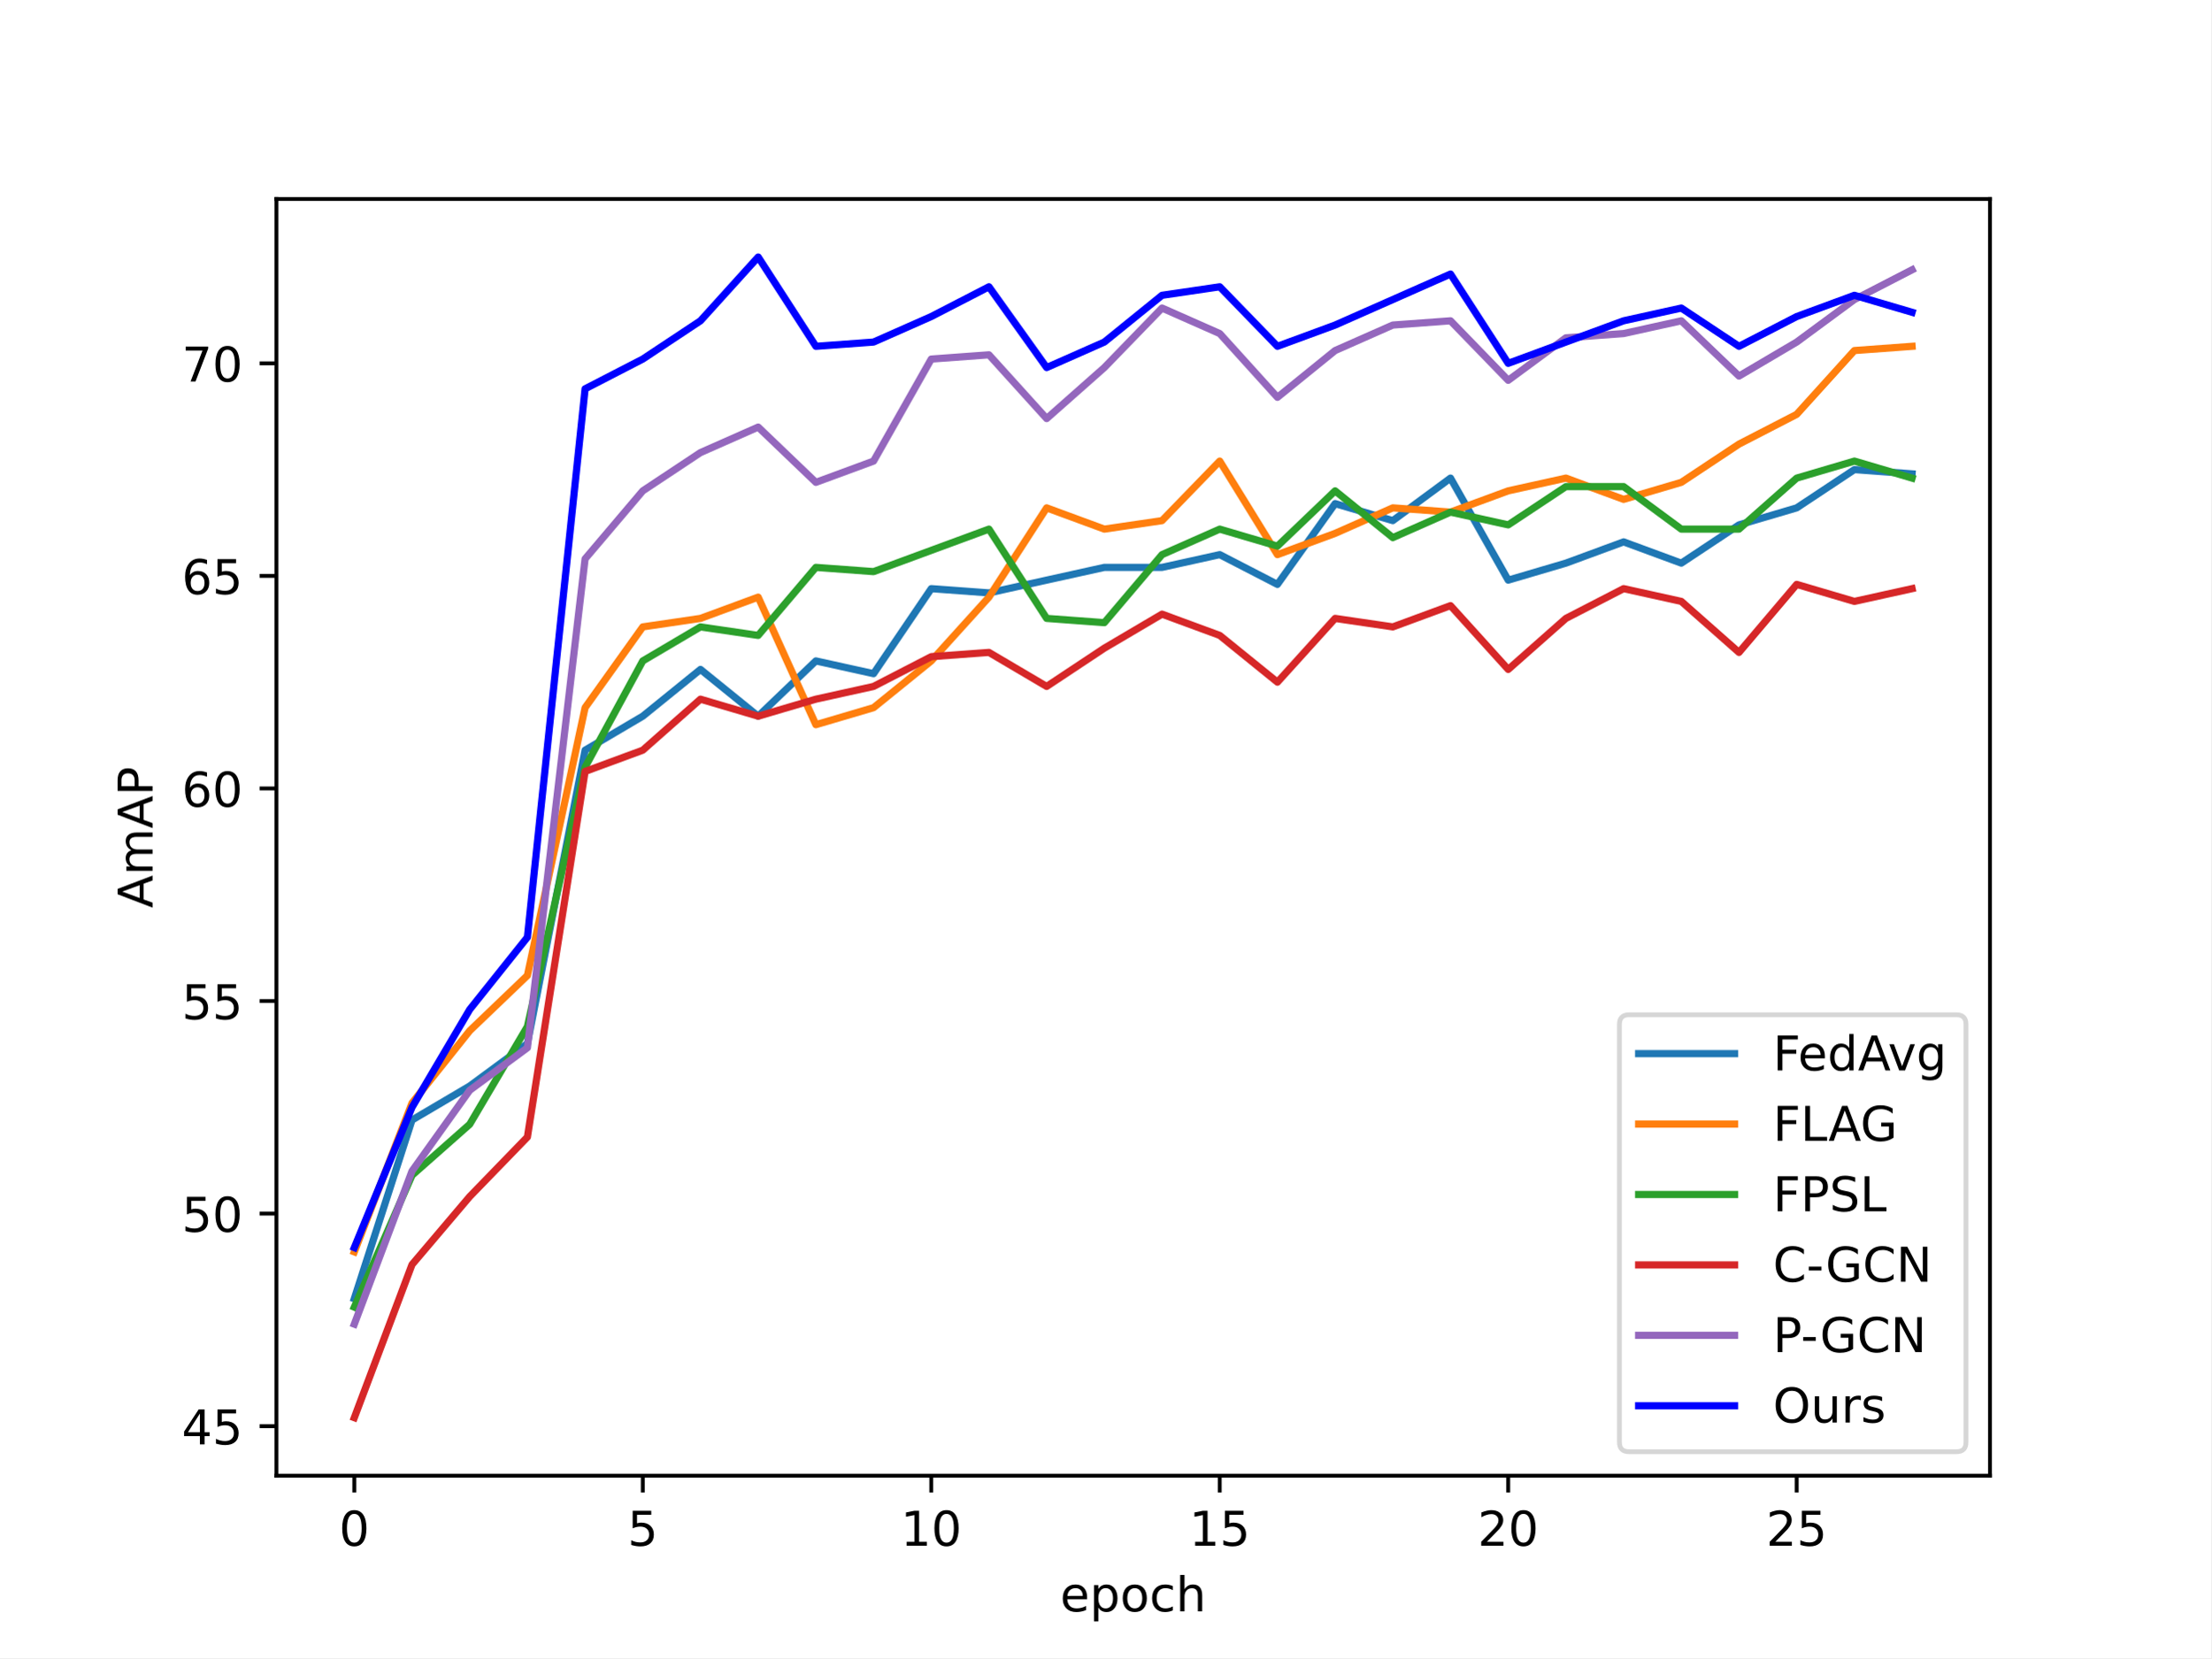
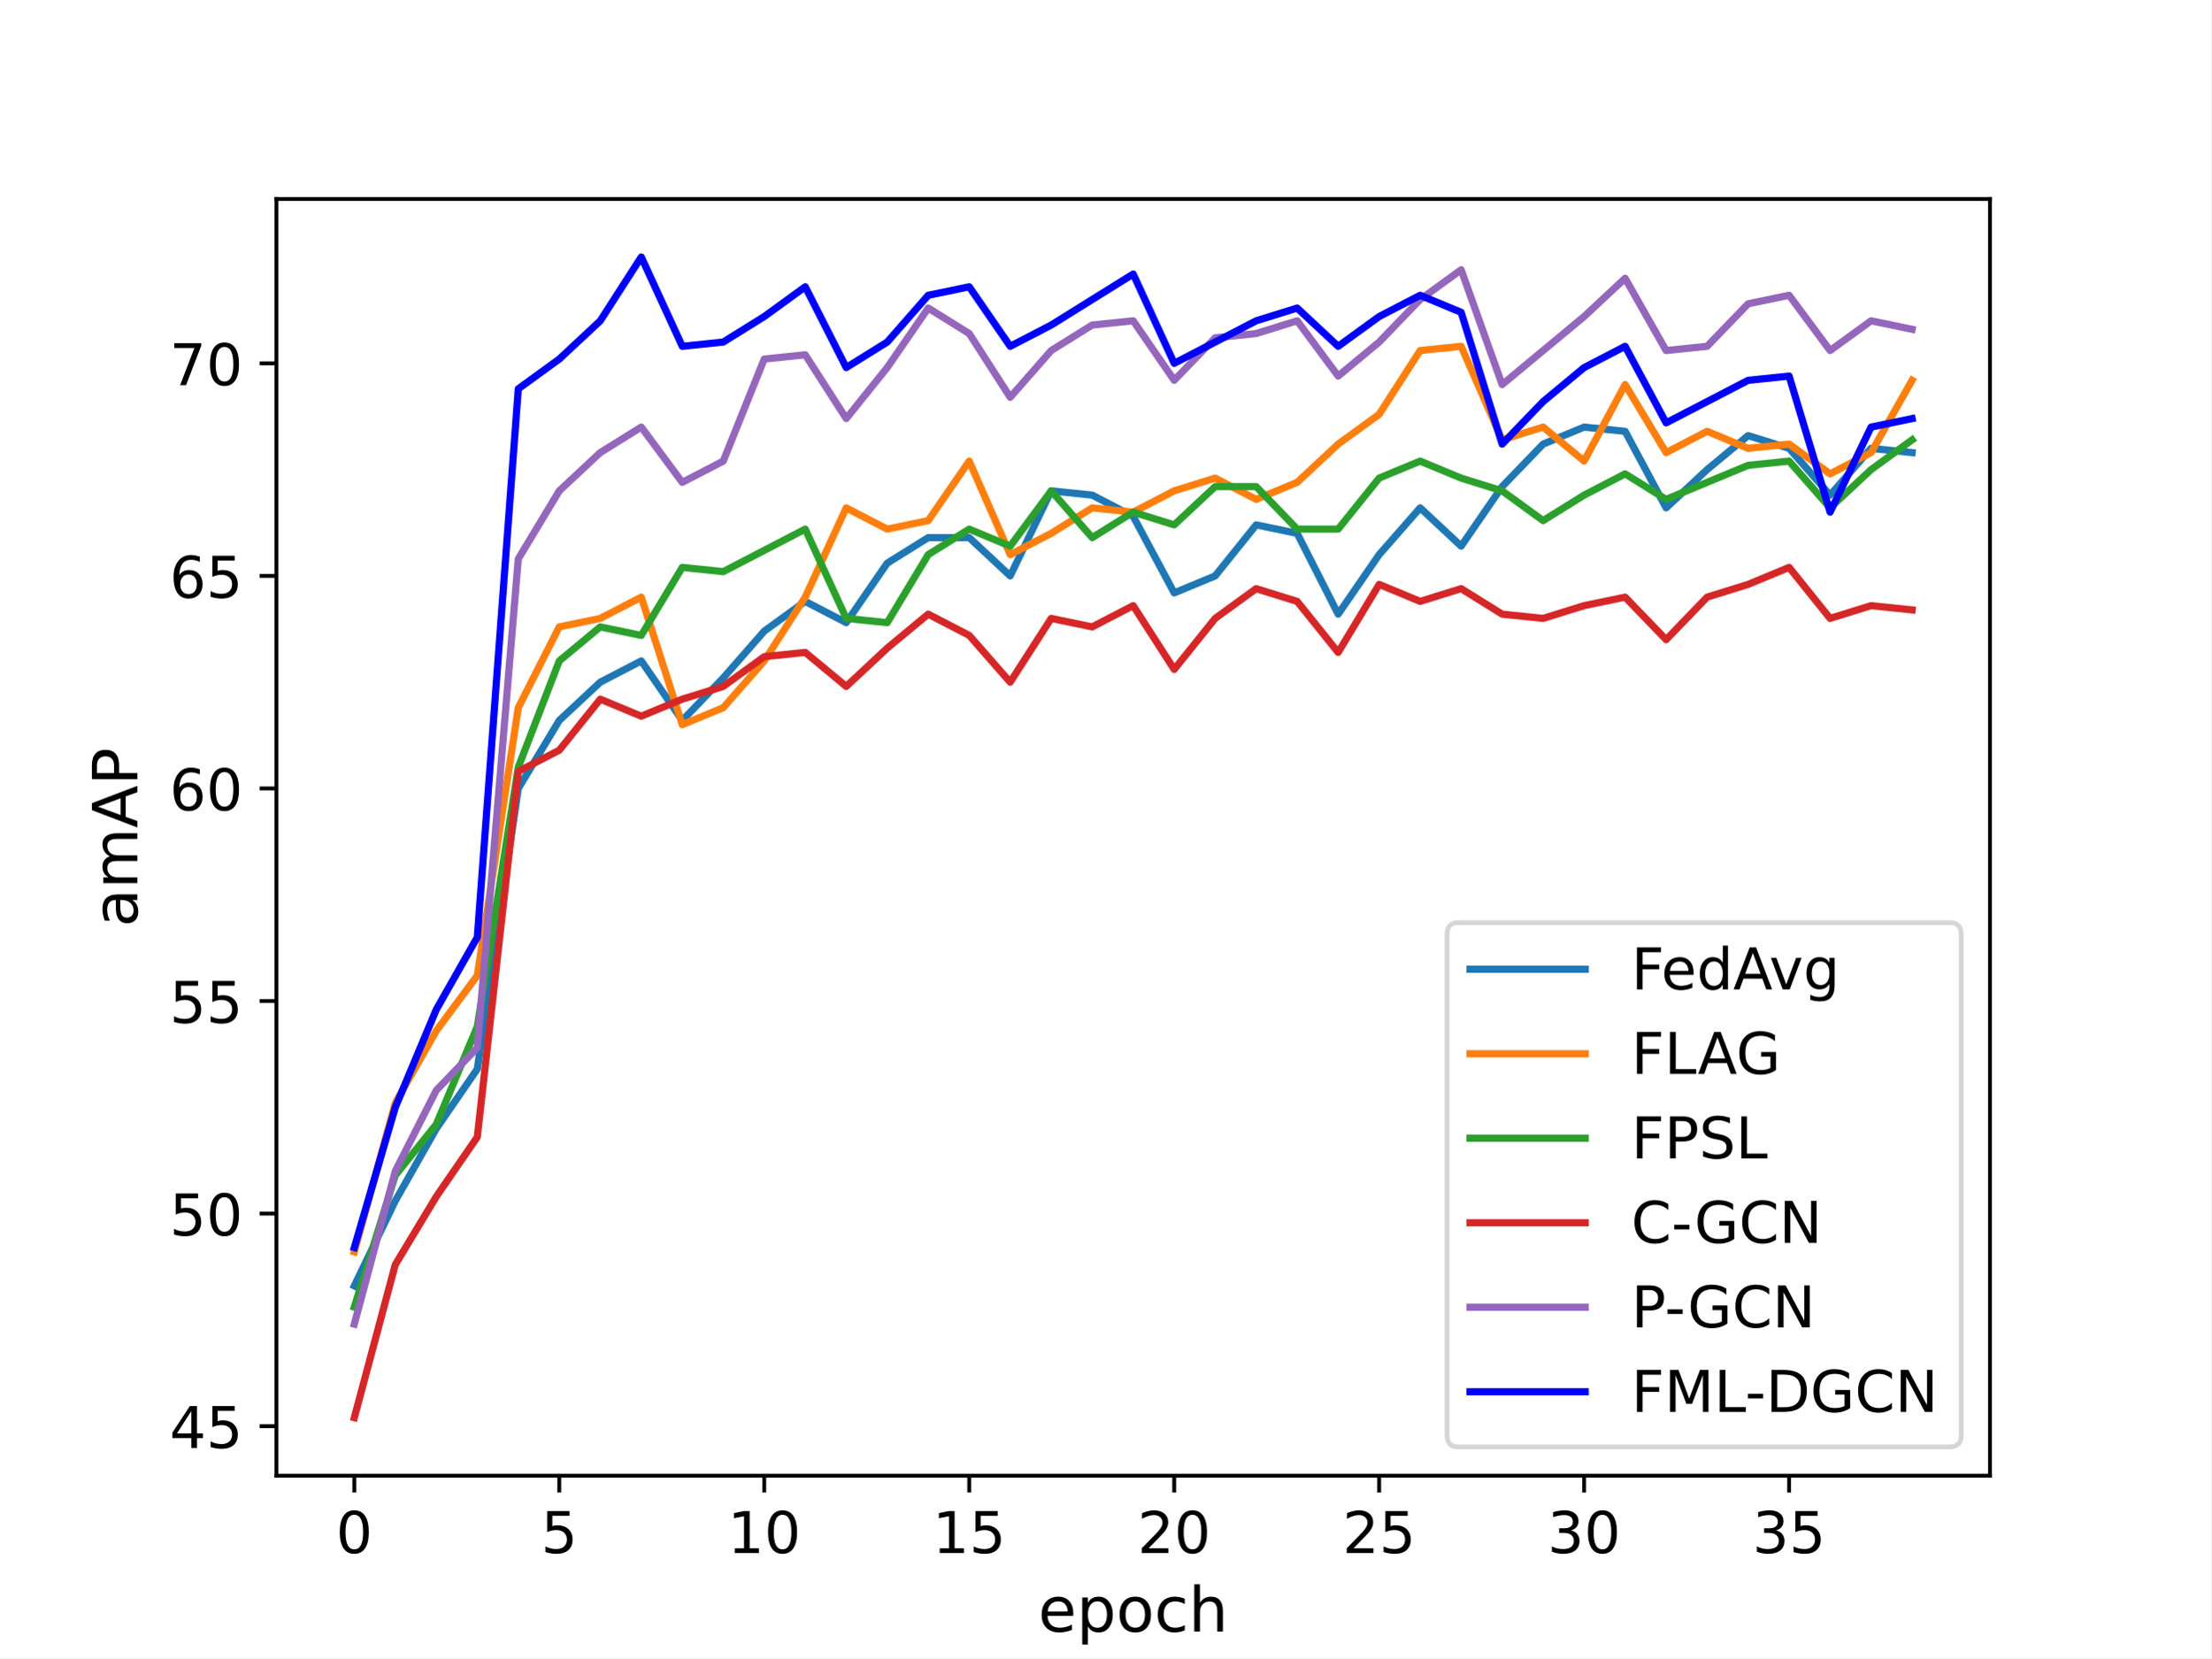
<svg xmlns="http://www.w3.org/2000/svg" xmlns:xlink="http://www.w3.org/1999/xlink" width="460.8pt" height="345.6pt" viewBox="0 0 460.8 345.6" version="1.1">
  <defs>
    <style type="text/css">*{stroke-linejoin: round; stroke-linecap: butt}</style>
  </defs>
  <g id="figure_1">
    <g id="patch_1">
      <path d="M 0 345.6  L 460.8 345.6  L 460.8 0  L 0 0  z " style="fill: #ffffff" />
    </g>
    <g id="axes_1">
      <g id="patch_2">
        <path d="M 57.6 307.584  L 414.72 307.584  L 414.72 41.472  L 57.6 41.472  z " style="fill: #ffffff" />
      </g>
      <g id="matplotlib.axis_1">
        <g id="xtick_1">
          <g id="line2d_1">
            <defs>
-               <path id="m3db83005c2" d="M 0 0  L 0 3.5  " style="stroke: #000000; stroke-width: 0.8" />
-             </defs>
-             <g>
-               <use xlink:href="#m3db83005c2" x="73.833" y="307.584" style="stroke: #000000; stroke-width: 0.8" />
+               <path id="m9c00415c3a" d="M 0 0  L 0 3.5  " style="stroke: #000000; stroke-width: 0.8" />
+             </defs>
+             <g>
+               <use xlink:href="#m9c00415c3a" x="73.833" y="307.584" style="stroke: #000000; stroke-width: 0.8" />
            </g>
          </g>
          <g id="text_1">
-             <g transform="translate(70.65148 322.1824) scale(0.1 -0.1)">
+             <g transform="translate(70.01523 323.7021) scale(0.12 -0.12)">
              <defs>
                <path id="DejaVuSans-30" d="M 2034 4250  Q 1547 4250 1301 3770  Q 1056 3291 1056 2328  Q 1056 1369 1301 889  Q 1547 409 2034 409  Q 2525 409 2770 889  Q 3016 1369 3016 2328  Q 3016 3291 2770 3770  Q 2525 4250 2034 4250  z M 2034 4750  Q 2819 4750 3233 4129  Q 3647 3509 3647 2328  Q 3647 1150 3233 529  Q 2819 -91 2034 -91  Q 1250 -91 836 529  Q 422 1150 422 2328  Q 422 3509 836 4129  Q 1250 4750 2034 4750  z " transform="scale(0.015625)" />
              </defs>
              <use xlink:href="#DejaVuSans-30" />
            </g>
          </g>
        </g>
        <g id="xtick_2">
          <g id="line2d_2">
            <g>
-               <use xlink:href="#m3db83005c2" x="133.954" y="307.584" style="stroke: #000000; stroke-width: 0.8" />
+               <use xlink:href="#m9c00415c3a" x="116.55" y="307.584" style="stroke: #000000; stroke-width: 0.8" />
            </g>
          </g>
          <g id="text_2">
-             <g transform="translate(130.7727 322.1824) scale(0.1 -0.1)">
+             <g transform="translate(112.7329 323.7021) scale(0.12 -0.12)">
              <defs>
                <path id="DejaVuSans-35" d="M 691 4666  L 3169 4666  L 3169 4134  L 1269 4134  L 1269 2991  Q 1406 3038 1543 3061  Q 1681 3084 1819 3084  Q 2600 3084 3056 2656  Q 3513 2228 3513 1497  Q 3513 744 3044 326  Q 2575 -91 1722 -91  Q 1428 -91 1123 -41  Q 819 9 494 109  L 494 744  Q 775 591 1075 516  Q 1375 441 1709 441  Q 2250 441 2565 725  Q 2881 1009 2881 1497  Q 2881 1984 2565 2268  Q 2250 2553 1709 2553  Q 1456 2553 1204 2497  Q 953 2441 691 2322  L 691 4666  z " transform="scale(0.015625)" />
              </defs>
              <use xlink:href="#DejaVuSans-35" />
            </g>
          </g>
        </g>
        <g id="xtick_3">
          <g id="line2d_3">
            <g>
-               <use xlink:href="#m3db83005c2" x="194.075" y="307.584" style="stroke: #000000; stroke-width: 0.8" />
+               <use xlink:href="#m9c00415c3a" x="159.268" y="307.584" style="stroke: #000000; stroke-width: 0.8" />
            </g>
          </g>
          <g id="text_3">
-             <g transform="translate(187.7127 322.1824) scale(0.1 -0.1)">
+             <g transform="translate(151.6331 323.7021) scale(0.12 -0.12)">
              <defs>
                <path id="DejaVuSans-31" d="M 794 531  L 1825 531  L 1825 4091  L 703 3866  L 703 4441  L 1819 4666  L 2450 4666  L 2450 531  L 3481 531  L 3481 0  L 794 0  L 794 531  z " transform="scale(0.015625)" />
              </defs>
              <use xlink:href="#DejaVuSans-31" />
              <use xlink:href="#DejaVuSans-30" x="63.623" />
            </g>
          </g>
        </g>
        <g id="xtick_4">
          <g id="line2d_4">
            <g>
-               <use xlink:href="#m3db83005c2" x="254.196" y="307.584" style="stroke: #000000; stroke-width: 0.8" />
+               <use xlink:href="#m9c00415c3a" x="201.986" y="307.584" style="stroke: #000000; stroke-width: 0.8" />
            </g>
          </g>
          <g id="text_4">
-             <g transform="translate(247.8339 322.1824) scale(0.1 -0.1)">
+             <g transform="translate(194.3508 323.7021) scale(0.12 -0.12)">
              <use xlink:href="#DejaVuSans-31" />
              <use xlink:href="#DejaVuSans-35" x="63.623" />
            </g>
          </g>
        </g>
        <g id="xtick_5">
          <g id="line2d_5">
            <g>
-               <use xlink:href="#m3db83005c2" x="314.318" y="307.584" style="stroke: #000000; stroke-width: 0.8" />
+               <use xlink:href="#m9c00415c3a" x="244.704" y="307.584" style="stroke: #000000; stroke-width: 0.8" />
            </g>
          </g>
          <g id="text_5">
-             <g transform="translate(307.9551 322.1824) scale(0.1 -0.1)">
+             <g transform="translate(237.0685 323.7021) scale(0.12 -0.12)">
              <defs>
                <path id="DejaVuSans-32" d="M 1228 531  L 3431 531  L 3431 0  L 469 0  L 469 531  Q 828 903 1448 1529  Q 2069 2156 2228 2338  Q 2531 2678 2651 2914  Q 2772 3150 2772 3378  Q 2772 3750 2511 3984  Q 2250 4219 1831 4219  Q 1534 4219 1204 4116  Q 875 4013 500 3803  L 500 4441  Q 881 4594 1212 4672  Q 1544 4750 1819 4750  Q 2544 4750 2975 4387  Q 3406 4025 3406 3419  Q 3406 3131 3298 2873  Q 3191 2616 2906 2266  Q 2828 2175 2409 1742  Q 1991 1309 1228 531  z " transform="scale(0.015625)" />
              </defs>
              <use xlink:href="#DejaVuSans-32" />
              <use xlink:href="#DejaVuSans-30" x="63.623" />
            </g>
          </g>
        </g>
        <g id="xtick_6">
          <g id="line2d_6">
            <g>
-               <use xlink:href="#m3db83005c2" x="374.439" y="307.584" style="stroke: #000000; stroke-width: 0.8" />
+               <use xlink:href="#m9c00415c3a" x="287.421" y="307.584" style="stroke: #000000; stroke-width: 0.8" />
            </g>
          </g>
          <g id="text_6">
-             <g transform="translate(368.0763 322.1824) scale(0.1 -0.1)">
+             <g transform="translate(279.7862 323.7021) scale(0.12 -0.12)">
              <use xlink:href="#DejaVuSans-32" />
              <use xlink:href="#DejaVuSans-35" x="63.623" />
            </g>
          </g>
        </g>
-         <g id="text_7">
-           <g transform="translate(220.9319 335.8606) scale(0.1 -0.1)">
+         <g id="xtick_7">
+           <g id="line2d_7">
+             <g>
+               <use xlink:href="#m9c00415c3a" x="330.139" y="307.584" style="stroke: #000000; stroke-width: 0.8" />
+             </g>
+           </g>
+           <g id="text_7">
+             <g transform="translate(322.5039 323.7021) scale(0.12 -0.12)">
+               <defs>
+                 <path id="DejaVuSans-33" d="M 2597 2516  Q 3050 2419 3304 2112  Q 3559 1806 3559 1356  Q 3559 666 3084 287  Q 2609 -91 1734 -91  Q 1441 -91 1130 -33  Q 819 25 488 141  L 488 750  Q 750 597 1062 519  Q 1375 441 1716 441  Q 2309 441 2620 675  Q 2931 909 2931 1356  Q 2931 1769 2642 2001  Q 2353 2234 1838 2234  L 1294 2234  L 1294 2753  L 1863 2753  Q 2328 2753 2575 2939  Q 2822 3125 2822 3475  Q 2822 3834 2567 4026  Q 2313 4219 1838 4219  Q 1578 4219 1281 4162  Q 984 4106 628 3988  L 628 4550  Q 988 4650 1302 4700  Q 1616 4750 1894 4750  Q 2613 4750 3031 4423  Q 3450 4097 3450 3541  Q 3450 3153 3228 2886  Q 3006 2619 2597 2516  z " transform="scale(0.015625)" />
+               </defs>
+               <use xlink:href="#DejaVuSans-33" />
+               <use xlink:href="#DejaVuSans-30" x="63.623" />
+             </g>
+           </g>
+         </g>
+         <g id="xtick_8">
+           <g id="line2d_8">
+             <g>
+               <use xlink:href="#m9c00415c3a" x="372.857" y="307.584" style="stroke: #000000; stroke-width: 0.8" />
+             </g>
+           </g>
+           <g id="text_8">
+             <g transform="translate(365.2217 323.7021) scale(0.12 -0.12)">
+               <use xlink:href="#DejaVuSans-33" />
+               <use xlink:href="#DejaVuSans-35" x="63.623" />
+             </g>
+           </g>
+         </g>
+         <g id="text_9">
+           <g transform="translate(216.3634 340.0757) scale(0.13 -0.13)">
            <defs>
              <path id="DejaVuSans-65" d="M 3597 1894  L 3597 1613  L 953 1613  Q 991 1019 1311 708  Q 1631 397 2203 397  Q 2534 397 2845 478  Q 3156 559 3463 722  L 3463 178  Q 3153 47 2828 -22  Q 2503 -91 2169 -91  Q 1331 -91 842 396  Q 353 884 353 1716  Q 353 2575 817 3079  Q 1281 3584 2069 3584  Q 2775 3584 3186 3129  Q 3597 2675 3597 1894  z M 3022 2063  Q 3016 2534 2758 2815  Q 2500 3097 2075 3097  Q 1594 3097 1305 2825  Q 1016 2553 972 2059  L 3022 2063  z " transform="scale(0.015625)" />
              <path id="DejaVuSans-70" d="M 1159 525  L 1159 -1331  L 581 -1331  L 581 3500  L 1159 3500  L 1159 2969  Q 1341 3281 1617 3432  Q 1894 3584 2278 3584  Q 2916 3584 3314 3078  Q 3713 2572 3713 1747  Q 3713 922 3314 415  Q 2916 -91 2278 -91  Q 1894 -91 1617 61  Q 1341 213 1159 525  z M 3116 1747  Q 3116 2381 2855 2742  Q 2594 3103 2138 3103  Q 1681 3103 1420 2742  Q 1159 2381 1159 1747  Q 1159 1113 1420 752  Q 1681 391 2138 391  Q 2594 391 2855 752  Q 3116 1113 3116 1747  z " transform="scale(0.015625)" />
              <path id="DejaVuSans-6f" d="M 1959 3097  Q 1497 3097 1228 2736  Q 959 2375 959 1747  Q 959 1119 1226 758  Q 1494 397 1959 397  Q 2419 397 2687 759  Q 2956 1122 2956 1747  Q 2956 2369 2687 2733  Q 2419 3097 1959 3097  z M 1959 3584  Q 2709 3584 3137 3096  Q 3566 2609 3566 1747  Q 3566 888 3137 398  Q 2709 -91 1959 -91  Q 1206 -91 779 398  Q 353 888 353 1747  Q 353 2609 779 3096  Q 1206 3584 1959 3584  z " transform="scale(0.015625)" />
              <path id="DejaVuSans-63" d="M 3122 3366  L 3122 2828  Q 2878 2963 2633 3030  Q 2388 3097 2138 3097  Q 1578 3097 1268 2742  Q 959 2388 959 1747  Q 959 1106 1268 751  Q 1578 397 2138 397  Q 2388 397 2633 464  Q 2878 531 3122 666  L 3122 134  Q 2881 22 2623 -34  Q 2366 -91 2075 -91  Q 1284 -91 818 406  Q 353 903 353 1747  Q 353 2603 823 3093  Q 1294 3584 2113 3584  Q 2378 3584 2631 3529  Q 2884 3475 3122 3366  z " transform="scale(0.015625)" />
              <path id="DejaVuSans-68" d="M 3513 2113  L 3513 0  L 2938 0  L 2938 2094  Q 2938 2591 2744 2837  Q 2550 3084 2163 3084  Q 1697 3084 1428 2787  Q 1159 2491 1159 1978  L 1159 0  L 581 0  L 581 4863  L 1159 4863  L 1159 2956  Q 1366 3272 1645 3428  Q 1925 3584 2291 3584  Q 2894 3584 3203 3211  Q 3513 2838 3513 2113  z " transform="scale(0.015625)" />
            </defs>
            <use xlink:href="#DejaVuSans-65" />
            <use xlink:href="#DejaVuSans-70" x="61.523" />
            <use xlink:href="#DejaVuSans-6f" x="125" />
            <use xlink:href="#DejaVuSans-63" x="186.182" />
            <use xlink:href="#DejaVuSans-68" x="241.162" />
          </g>
        </g>
      </g>
      <g id="matplotlib.axis_2">
        <g id="ytick_1">
-           <g id="line2d_7">
-             <defs>
-               <path id="mb235d64f26" d="M 0 0  L -3.5 0  " style="stroke: #000000; stroke-width: 0.8" />
-             </defs>
-             <g>
-               <use xlink:href="#mb235d64f26" x="57.6" y="297.26" style="stroke: #000000; stroke-width: 0.8" />
-             </g>
-           </g>
-           <g id="text_8">
-             <g transform="translate(37.875 301.0595) scale(0.1 -0.1)">
+           <g id="line2d_9">
+             <defs>
+               <path id="m433ebce554" d="M 0 0  L -3.5 0  " style="stroke: #000000; stroke-width: 0.8" />
+             </defs>
+             <g>
+               <use xlink:href="#m433ebce554" x="57.6" y="297.26" style="stroke: #000000; stroke-width: 0.8" />
+             </g>
+           </g>
+           <g id="text_10">
+             <g transform="translate(35.33 301.8194) scale(0.12 -0.12)">
              <defs>
                <path id="DejaVuSans-34" d="M 2419 4116  L 825 1625  L 2419 1625  L 2419 4116  z M 2253 4666  L 3047 4666  L 3047 1625  L 3713 1625  L 3713 1100  L 3047 1100  L 3047 0  L 2419 0  L 2419 1100  L 313 1100  L 313 1709  L 2253 4666  z " transform="scale(0.015625)" />
              </defs>
              <use xlink:href="#DejaVuSans-34" />
              <use xlink:href="#DejaVuSans-35" x="63.623" />
            </g>
          </g>
        </g>
        <g id="ytick_2">
-           <g id="line2d_8">
-             <g>
-               <use xlink:href="#mb235d64f26" x="57.6" y="252.953" style="stroke: #000000; stroke-width: 0.8" />
-             </g>
-           </g>
-           <g id="text_9">
-             <g transform="translate(37.875 256.7518) scale(0.1 -0.1)">
+           <g id="line2d_10">
+             <g>
+               <use xlink:href="#m433ebce554" x="57.6" y="252.953" style="stroke: #000000; stroke-width: 0.8" />
+             </g>
+           </g>
+           <g id="text_11">
+             <g transform="translate(35.33 257.5117) scale(0.12 -0.12)">
              <use xlink:href="#DejaVuSans-35" />
              <use xlink:href="#DejaVuSans-30" x="63.623" />
            </g>
          </g>
        </g>
        <g id="ytick_3">
-           <g id="line2d_9">
-             <g>
-               <use xlink:href="#mb235d64f26" x="57.6" y="208.645" style="stroke: #000000; stroke-width: 0.8" />
-             </g>
-           </g>
-           <g id="text_10">
-             <g transform="translate(37.875 212.4441) scale(0.1 -0.1)">
+           <g id="line2d_11">
+             <g>
+               <use xlink:href="#m433ebce554" x="57.6" y="208.645" style="stroke: #000000; stroke-width: 0.8" />
+             </g>
+           </g>
+           <g id="text_12">
+             <g transform="translate(35.33 213.204) scale(0.12 -0.12)">
              <use xlink:href="#DejaVuSans-35" />
              <use xlink:href="#DejaVuSans-35" x="63.623" />
            </g>
          </g>
        </g>
        <g id="ytick_4">
-           <g id="line2d_10">
-             <g>
-               <use xlink:href="#mb235d64f26" x="57.6" y="164.337" style="stroke: #000000; stroke-width: 0.8" />
-             </g>
-           </g>
-           <g id="text_11">
-             <g transform="translate(37.875 168.1364) scale(0.1 -0.1)">
+           <g id="line2d_12">
+             <g>
+               <use xlink:href="#m433ebce554" x="57.6" y="164.337" style="stroke: #000000; stroke-width: 0.8" />
+             </g>
+           </g>
+           <g id="text_13">
+             <g transform="translate(35.33 168.8963) scale(0.12 -0.12)">
              <defs>
                <path id="DejaVuSans-36" d="M 2113 2584  Q 1688 2584 1439 2293  Q 1191 2003 1191 1497  Q 1191 994 1439 701  Q 1688 409 2113 409  Q 2538 409 2786 701  Q 3034 994 3034 1497  Q 3034 2003 2786 2293  Q 2538 2584 2113 2584  z M 3366 4563  L 3366 3988  Q 3128 4100 2886 4159  Q 2644 4219 2406 4219  Q 1781 4219 1451 3797  Q 1122 3375 1075 2522  Q 1259 2794 1537 2939  Q 1816 3084 2150 3084  Q 2853 3084 3261 2657  Q 3669 2231 3669 1497  Q 3669 778 3244 343  Q 2819 -91 2113 -91  Q 1303 -91 875 529  Q 447 1150 447 2328  Q 447 3434 972 4092  Q 1497 4750 2381 4750  Q 2619 4750 2861 4703  Q 3103 4656 3366 4563  z " transform="scale(0.015625)" />
              </defs>
              <use xlink:href="#DejaVuSans-36" />
              <use xlink:href="#DejaVuSans-30" x="63.623" />
            </g>
          </g>
        </g>
        <g id="ytick_5">
-           <g id="line2d_11">
-             <g>
-               <use xlink:href="#mb235d64f26" x="57.6" y="120.03" style="stroke: #000000; stroke-width: 0.8" />
-             </g>
-           </g>
-           <g id="text_12">
-             <g transform="translate(37.875 123.8288) scale(0.1 -0.1)">
+           <g id="line2d_13">
+             <g>
+               <use xlink:href="#m433ebce554" x="57.6" y="120.03" style="stroke: #000000; stroke-width: 0.8" />
+             </g>
+           </g>
+           <g id="text_14">
+             <g transform="translate(35.33 124.5886) scale(0.12 -0.12)">
              <use xlink:href="#DejaVuSans-36" />
              <use xlink:href="#DejaVuSans-35" x="63.623" />
            </g>
          </g>
        </g>
        <g id="ytick_6">
-           <g id="line2d_12">
-             <g>
-               <use xlink:href="#mb235d64f26" x="57.6" y="75.722" style="stroke: #000000; stroke-width: 0.8" />
-             </g>
-           </g>
-           <g id="text_13">
-             <g transform="translate(37.875 79.52106) scale(0.1 -0.1)">
+           <g id="line2d_14">
+             <g>
+               <use xlink:href="#m433ebce554" x="57.6" y="75.722" style="stroke: #000000; stroke-width: 0.8" />
+             </g>
+           </g>
+           <g id="text_15">
+             <g transform="translate(35.33 80.28091) scale(0.12 -0.12)">
              <defs>
                <path id="DejaVuSans-37" d="M 525 4666  L 3525 4666  L 3525 4397  L 1831 0  L 1172 0  L 2766 4134  L 525 4134  L 525 4666  z " transform="scale(0.015625)" />
              </defs>
              <use xlink:href="#DejaVuSans-37" />
              <use xlink:href="#DejaVuSans-30" x="63.623" />
            </g>
          </g>
        </g>
-         <g id="text_14">
-           <g transform="translate(31.79531 189.2538) rotate(-90) scale(0.1 -0.1)">
-             <defs>
+         <g id="text_16">
+           <g transform="translate(28.62641 193.2084) rotate(-90) scale(0.13 -0.13)">
+             <defs>
+               <path id="DejaVuSans-61" d="M 2194 1759  Q 1497 1759 1228 1600  Q 959 1441 959 1056  Q 959 750 1161 570  Q 1363 391 1709 391  Q 2188 391 2477 730  Q 2766 1069 2766 1631  L 2766 1759  L 2194 1759  z M 3341 1997  L 3341 0  L 2766 0  L 2766 531  Q 2569 213 2275 61  Q 1981 -91 1556 -91  Q 1019 -91 701 211  Q 384 513 384 1019  Q 384 1609 779 1909  Q 1175 2209 1959 2209  L 2766 2209  L 2766 2266  Q 2766 2663 2505 2880  Q 2244 3097 1772 3097  Q 1472 3097 1187 3025  Q 903 2953 641 2809  L 641 3341  Q 956 3463 1253 3523  Q 1550 3584 1831 3584  Q 2591 3584 2966 3190  Q 3341 2797 3341 1997  z " transform="scale(0.015625)" />
+               <path id="DejaVuSans-6d" d="M 3328 2828  Q 3544 3216 3844 3400  Q 4144 3584 4550 3584  Q 5097 3584 5394 3201  Q 5691 2819 5691 2113  L 5691 0  L 5113 0  L 5113 2094  Q 5113 2597 4934 2840  Q 4756 3084 4391 3084  Q 3944 3084 3684 2787  Q 3425 2491 3425 1978  L 3425 0  L 2847 0  L 2847 2094  Q 2847 2600 2669 2842  Q 2491 3084 2119 3084  Q 1678 3084 1418 2786  Q 1159 2488 1159 1978  L 1159 0  L 581 0  L 581 3500  L 1159 3500  L 1159 2956  Q 1356 3278 1631 3431  Q 1906 3584 2284 3584  Q 2666 3584 2933 3390  Q 3200 3197 3328 2828  z " transform="scale(0.015625)" />
              <path id="DejaVuSans-41" d="M 2188 4044  L 1331 1722  L 3047 1722  L 2188 4044  z M 1831 4666  L 2547 4666  L 4325 0  L 3669 0  L 3244 1197  L 1141 1197  L 716 0  L 50 0  L 1831 4666  z " transform="scale(0.015625)" />
-               <path id="DejaVuSans-6d" d="M 3328 2828  Q 3544 3216 3844 3400  Q 4144 3584 4550 3584  Q 5097 3584 5394 3201  Q 5691 2819 5691 2113  L 5691 0  L 5113 0  L 5113 2094  Q 5113 2597 4934 2840  Q 4756 3084 4391 3084  Q 3944 3084 3684 2787  Q 3425 2491 3425 1978  L 3425 0  L 2847 0  L 2847 2094  Q 2847 2600 2669 2842  Q 2491 3084 2119 3084  Q 1678 3084 1418 2786  Q 1159 2488 1159 1978  L 1159 0  L 581 0  L 581 3500  L 1159 3500  L 1159 2956  Q 1356 3278 1631 3431  Q 1906 3584 2284 3584  Q 2666 3584 2933 3390  Q 3200 3197 3328 2828  z " transform="scale(0.015625)" />
              <path id="DejaVuSans-50" d="M 1259 4147  L 1259 2394  L 2053 2394  Q 2494 2394 2734 2622  Q 2975 2850 2975 3272  Q 2975 3691 2734 3919  Q 2494 4147 2053 4147  L 1259 4147  z M 628 4666  L 2053 4666  Q 2838 4666 3239 4311  Q 3641 3956 3641 3272  Q 3641 2581 3239 2228  Q 2838 1875 2053 1875  L 1259 1875  L 1259 0  L 628 0  L 628 4666  z " transform="scale(0.015625)" />
            </defs>
-             <use xlink:href="#DejaVuSans-41" />
-             <use xlink:href="#DejaVuSans-6d" x="68.408" />
-             <use xlink:href="#DejaVuSans-41" x="165.82" />
-             <use xlink:href="#DejaVuSans-50" x="234.229" />
-           </g>
-         </g>
-       </g>
-       <g id="line2d_13">
-         <path d="M 73.833 270.676  L 85.857 233.457  L 97.881 226.368  L 109.905 217.506  L 121.93 156.362  L 133.954 149.273  L 145.978 139.525  L 158.002 149.273  L 170.027 137.753  L 182.051 140.411  L 194.075 122.688  L 206.099 123.574  L 218.124 120.916  L 230.148 118.257  L 242.172 118.257  L 254.196 115.599  L 266.221 121.802  L 278.245 104.965  L 290.269 108.51  L 302.293 99.648  L 314.318 120.916  L 326.342 117.371  L 338.366 112.94  L 350.39 117.371  L 362.415 109.396  L 374.439 105.851  L 386.463 97.876  L 398.487 98.762  " clip-path="url(#p725edbc6c3)" style="fill: none; stroke: #1f77b4; stroke-width: 1.5; stroke-linecap: square" />
-       </g>
-       <g id="line2d_14">
-         <path d="M 73.833 260.928  L 85.857 229.913  L 97.881 214.848  L 109.905 203.328  L 121.93 147.5  L 133.954 130.663  L 145.978 128.891  L 158.002 124.46  L 170.027 151.045  L 182.051 147.5  L 194.075 137.753  L 206.099 124.46  L 218.124 105.851  L 230.148 110.282  L 242.172 108.51  L 254.196 96.103  L 266.221 115.599  L 278.245 111.168  L 290.269 105.851  L 302.293 106.737  L 314.318 102.306  L 326.342 99.648  L 338.366 104.079  L 350.39 100.534  L 362.415 92.559  L 374.439 86.356  L 386.463 73.063  L 398.487 72.177  " clip-path="url(#p725edbc6c3)" style="fill: none; stroke: #ff7f0e; stroke-width: 1.5; stroke-linecap: square" />
+             <use xlink:href="#DejaVuSans-61" />
+             <use xlink:href="#DejaVuSans-6d" x="61.279" />
+             <use xlink:href="#DejaVuSans-41" x="158.691" />
+             <use xlink:href="#DejaVuSans-50" x="227.1" />
+           </g>
+         </g>
      </g>
      <g id="line2d_15">
-         <path d="M 73.833 272.448  L 85.857 244.977  L 97.881 234.343  L 109.905 213.962  L 121.93 159.906  L 133.954 137.753  L 145.978 130.663  L 158.002 132.436  L 170.027 118.257  L 182.051 119.143  L 194.075 114.713  L 206.099 110.282  L 218.124 128.891  L 230.148 129.777  L 242.172 115.599  L 254.196 110.282  L 266.221 113.826  L 278.245 102.306  L 290.269 112.054  L 302.293 106.737  L 314.318 109.396  L 326.342 101.42  L 338.366 101.42  L 350.39 110.282  L 362.415 110.282  L 374.439 99.648  L 386.463 96.103  L 398.487 99.648  " clip-path="url(#p725edbc6c3)" style="fill: none; stroke: #2ca02c; stroke-width: 1.5; stroke-linecap: square" />
+         <path d="M 73.833 268.017  L 82.376 250.294  L 90.92 235.23  L 99.463 222.823  L 108.007 164.337  L 116.55 150.159  L 125.094 142.183  L 133.638 137.753  L 142.181 150.159  L 150.725 141.297  L 159.268 131.55  L 167.812 125.346  L 176.355 129.777  L 184.899 117.371  L 193.442 112.054  L 201.986 112.054  L 210.529 120.03  L 219.073 102.306  L 227.616 103.193  L 236.16 107.623  L 244.704 123.574  L 253.247 120.03  L 261.791 109.396  L 270.334 111.168  L 278.878 128.005  L 287.421 115.599  L 295.965 105.851  L 304.508 113.826  L 313.052 101.42  L 321.595 92.559  L 330.139 89.014  L 338.682 89.9  L 347.226 105.851  L 355.77 97.876  L 364.313 90.786  L 372.857 93.445  L 381.4 103.193  L 389.944 93.445  L 398.487 94.331  " clip-path="url(#p89d3ed76fe)" style="fill: none; stroke: #1f77b4; stroke-width: 1.5; stroke-linecap: square" />
      </g>
      <g id="line2d_16">
-         <path d="M 73.833 295.488  L 85.857 263.586  L 97.881 249.408  L 109.905 237.002  L 121.93 160.793  L 133.954 156.362  L 145.978 145.728  L 158.002 149.273  L 170.027 145.728  L 182.051 143.07  L 194.075 136.866  L 206.099 135.98  L 218.124 143.07  L 230.148 135.094  L 242.172 128.005  L 254.196 132.436  L 266.221 142.183  L 278.245 128.891  L 290.269 130.663  L 302.293 126.233  L 314.318 139.525  L 326.342 128.891  L 338.366 122.688  L 350.39 125.346  L 362.415 135.98  L 374.439 121.802  L 386.463 125.346  L 398.487 122.688  " clip-path="url(#p725edbc6c3)" style="fill: none; stroke: #d62728; stroke-width: 1.5; stroke-linecap: square" />
+         <path d="M 73.833 260.928  L 82.376 229.913  L 90.92 214.848  L 99.463 203.328  L 108.007 147.5  L 116.55 130.663  L 125.094 128.891  L 133.638 124.46  L 142.181 151.045  L 150.725 147.5  L 159.268 137.753  L 167.812 124.46  L 176.355 105.851  L 184.899 110.282  L 193.442 108.51  L 201.986 96.103  L 210.529 115.599  L 219.073 111.168  L 227.616 105.851  L 236.16 106.737  L 244.704 102.306  L 253.247 99.648  L 261.791 104.079  L 270.334 100.534  L 278.878 92.559  L 287.421 86.356  L 295.965 73.063  L 304.508 72.177  L 313.052 91.673  L 321.595 89.014  L 330.139 96.103  L 338.682 80.153  L 347.226 94.331  L 355.77 89.9  L 364.313 93.445  L 372.857 92.559  L 381.4 98.762  L 389.944 94.331  L 398.487 79.266  " clip-path="url(#p89d3ed76fe)" style="fill: none; stroke: #ff7f0e; stroke-width: 1.5; stroke-linecap: square" />
      </g>
      <g id="line2d_17">
-         <path d="M 73.833 275.993  L 85.857 244.091  L 97.881 227.254  L 109.905 218.393  L 121.93 116.485  L 133.954 102.306  L 145.978 94.331  L 158.002 89.014  L 170.027 100.534  L 182.051 96.103  L 194.075 74.836  L 206.099 73.95  L 218.124 87.242  L 230.148 76.608  L 242.172 64.202  L 254.196 69.519  L 266.221 82.811  L 278.245 73.063  L 290.269 67.746  L 302.293 66.86  L 314.318 79.266  L 326.342 70.405  L 338.366 69.519  L 350.39 66.86  L 362.415 78.38  L 374.439 71.291  L 386.463 62.43  L 398.487 56.226  " clip-path="url(#p725edbc6c3)" style="fill: none; stroke: #9467bd; stroke-width: 1.5; stroke-linecap: square" />
+         <path d="M 73.833 272.448  L 82.376 244.977  L 90.92 234.343  L 99.463 213.962  L 108.007 159.906  L 116.55 137.753  L 125.094 130.663  L 133.638 132.436  L 142.181 118.257  L 150.725 119.143  L 159.268 114.713  L 167.812 110.282  L 176.355 128.891  L 184.899 129.777  L 193.442 115.599  L 201.986 110.282  L 210.529 113.826  L 219.073 102.306  L 227.616 112.054  L 236.16 106.737  L 244.704 109.396  L 253.247 101.42  L 261.791 101.42  L 270.334 110.282  L 278.878 110.282  L 287.421 99.648  L 295.965 96.103  L 304.508 99.648  L 313.052 102.306  L 321.595 108.51  L 330.139 103.193  L 338.682 98.762  L 347.226 104.079  L 355.77 100.534  L 364.313 96.99  L 372.857 96.103  L 381.4 105.851  L 389.944 97.876  L 398.487 91.673  " clip-path="url(#p89d3ed76fe)" style="fill: none; stroke: #2ca02c; stroke-width: 1.5; stroke-linecap: square" />
      </g>
      <g id="line2d_18">
-         <path d="M 73.833 260.042  L 85.857 230.799  L 97.881 210.417  L 109.905 195.353  L 121.93 81.039  L 133.954 74.836  L 145.978 66.86  L 158.002 53.568  L 170.027 72.177  L 182.051 71.291  L 194.075 65.974  L 206.099 59.771  L 218.124 76.608  L 230.148 71.291  L 242.172 61.543  L 254.196 59.771  L 266.221 72.177  L 278.245 67.746  L 290.269 62.43  L 302.293 57.113  L 314.318 75.722  L 326.342 71.291  L 338.366 66.86  L 350.39 64.202  L 362.415 72.177  L 374.439 65.974  L 386.463 61.543  L 398.487 65.088  " clip-path="url(#p725edbc6c3)" style="fill: none; stroke: #0000ff; stroke-width: 1.5; stroke-linecap: square" />
+         <path d="M 73.833 295.488  L 82.376 263.586  L 90.92 249.408  L 99.463 237.002  L 108.007 160.793  L 116.55 156.362  L 125.094 145.728  L 133.638 149.273  L 142.181 145.728  L 150.725 143.07  L 159.268 136.866  L 167.812 135.98  L 176.355 143.07  L 184.899 135.094  L 193.442 128.005  L 201.986 132.436  L 210.529 142.183  L 219.073 128.891  L 227.616 130.663  L 236.16 126.233  L 244.704 139.525  L 253.247 128.891  L 261.791 122.688  L 270.334 125.346  L 278.878 135.98  L 287.421 121.802  L 295.965 125.346  L 304.508 122.688  L 313.052 128.005  L 321.595 128.891  L 330.139 126.233  L 338.682 124.46  L 347.226 133.322  L 355.77 124.46  L 364.313 121.802  L 372.857 118.257  L 381.4 128.891  L 389.944 126.233  L 398.487 127.119  " clip-path="url(#p89d3ed76fe)" style="fill: none; stroke: #d62728; stroke-width: 1.5; stroke-linecap: square" />
+       </g>
+       <g id="line2d_19">
+         <path d="M 73.833 275.993  L 82.376 244.091  L 90.92 227.254  L 99.463 218.393  L 108.007 116.485  L 116.55 102.306  L 125.094 94.331  L 133.638 89.014  L 142.181 100.534  L 150.725 96.103  L 159.268 74.836  L 167.812 73.95  L 176.355 87.242  L 184.899 76.608  L 193.442 64.202  L 201.986 69.519  L 210.529 82.811  L 219.073 73.063  L 227.616 67.746  L 236.16 66.86  L 244.704 79.266  L 253.247 70.405  L 261.791 69.519  L 270.334 66.86  L 278.878 78.38  L 287.421 71.291  L 295.965 62.43  L 304.508 56.226  L 313.052 80.153  L 321.595 73.063  L 330.139 65.974  L 338.682 57.999  L 347.226 73.063  L 355.77 72.177  L 364.313 63.316  L 372.857 61.543  L 381.4 73.063  L 389.944 66.86  L 398.487 68.633  " clip-path="url(#p89d3ed76fe)" style="fill: none; stroke: #9467bd; stroke-width: 1.5; stroke-linecap: square" />
+       </g>
+       <g id="line2d_20">
+         <path d="M 73.833 260.042  L 82.376 230.799  L 90.92 210.417  L 99.463 195.353  L 108.007 81.039  L 116.55 74.836  L 125.094 66.86  L 133.638 53.568  L 142.181 72.177  L 150.725 71.291  L 159.268 65.974  L 167.812 59.771  L 176.355 76.608  L 184.899 71.291  L 193.442 61.543  L 201.986 59.771  L 210.529 72.177  L 219.073 67.746  L 227.616 62.43  L 236.16 57.113  L 244.704 75.722  L 253.247 71.291  L 261.791 66.86  L 270.334 64.202  L 278.878 72.177  L 287.421 65.974  L 295.965 61.543  L 304.508 65.088  L 313.052 92.559  L 321.595 83.697  L 330.139 76.608  L 338.682 72.177  L 347.226 88.128  L 355.77 83.697  L 364.313 79.266  L 372.857 78.38  L 381.4 106.737  L 389.944 89.014  L 398.487 87.242  " clip-path="url(#p89d3ed76fe)" style="fill: none; stroke: #0000ff; stroke-width: 1.5; stroke-linecap: square" />
      </g>
      <g id="patch_3">
        <path d="M 57.6 307.584  L 57.6 41.472  " style="fill: none; stroke: #000000; stroke-width: 0.8; stroke-linejoin: miter; stroke-linecap: square" />
      </g>
      <g id="patch_4">
        <path d="M 414.72 307.584  L 414.72 41.472  " style="fill: none; stroke: #000000; stroke-width: 0.8; stroke-linejoin: miter; stroke-linecap: square" />
      </g>
      <g id="patch_5">
        <path d="M 57.6 307.584  L 414.72 307.584  " style="fill: none; stroke: #000000; stroke-width: 0.8; stroke-linejoin: miter; stroke-linecap: square" />
      </g>
      <g id="patch_6">
        <path d="M 57.6 41.472  L 414.72 41.472  " style="fill: none; stroke: #000000; stroke-width: 0.8; stroke-linejoin: miter; stroke-linecap: square" />
      </g>
      <g id="legend_1">
        <g id="patch_7">
-           <path d="M 339.497 302.584  L 407.72 302.584  Q 409.72 302.584 409.72 300.584  L 409.72 213.515  Q 409.72 211.515 407.72 211.515  L 339.497 211.515  Q 337.497 211.515 337.497 213.515  L 337.497 300.584  Q 337.497 302.584 339.497 302.584  z " style="fill: #ffffff; opacity: 0.8; stroke: #cccccc; stroke-linejoin: miter" />
-         </g>
-         <g id="line2d_19">
-           <path d="M 341.497 219.614  L 351.497 219.614  L 361.497 219.614  " style="fill: none; stroke: #1f77b4; stroke-width: 1.5; stroke-linecap: square" />
-         </g>
-         <g id="text_15">
-           <g transform="translate(369.4966 223.1137) scale(0.1 -0.1)">
+           <path d="M 303.964 301.584  L 406.32 301.584  Q 408.72 301.584 408.72 299.184  L 408.72 194.702  Q 408.72 192.302 406.32 192.302  L 303.964 192.302  Q 301.564 192.302 301.564 194.702  L 301.564 299.184  Q 301.564 301.584 303.964 301.584  z " style="fill: #ffffff; opacity: 0.8; stroke: #cccccc; stroke-linejoin: miter" />
+         </g>
+         <g id="line2d_21">
+           <path d="M 306.364 202.02  L 318.364 202.02  L 330.364 202.02  " style="fill: none; stroke: #1f77b4; stroke-width: 1.5; stroke-linecap: square" />
+         </g>
+         <g id="text_17">
+           <g transform="translate(339.9638 206.2196) scale(0.12 -0.12)">
            <defs>
              <path id="DejaVuSans-46" d="M 628 4666  L 3309 4666  L 3309 4134  L 1259 4134  L 1259 2759  L 3109 2759  L 3109 2228  L 1259 2228  L 1259 0  L 628 0  L 628 4666  z " transform="scale(0.015625)" />
              <path id="DejaVuSans-64" d="M 2906 2969  L 2906 4863  L 3481 4863  L 3481 0  L 2906 0  L 2906 525  Q 2725 213 2448 61  Q 2172 -91 1784 -91  Q 1150 -91 751 415  Q 353 922 353 1747  Q 353 2572 751 3078  Q 1150 3584 1784 3584  Q 2172 3584 2448 3432  Q 2725 3281 2906 2969  z M 947 1747  Q 947 1113 1208 752  Q 1469 391 1925 391  Q 2381 391 2643 752  Q 2906 1113 2906 1747  Q 2906 2381 2643 2742  Q 2381 3103 1925 3103  Q 1469 3103 1208 2742  Q 947 2381 947 1747  z " transform="scale(0.015625)" />
              <path id="DejaVuSans-76" d="M 191 3500  L 800 3500  L 1894 563  L 2988 3500  L 3597 3500  L 2284 0  L 1503 0  L 191 3500  z " transform="scale(0.015625)" />
              <path id="DejaVuSans-67" d="M 2906 1791  Q 2906 2416 2648 2759  Q 2391 3103 1925 3103  Q 1463 3103 1205 2759  Q 947 2416 947 1791  Q 947 1169 1205 825  Q 1463 481 1925 481  Q 2391 481 2648 825  Q 2906 1169 2906 1791  z M 3481 434  Q 3481 -459 3084 -895  Q 2688 -1331 1869 -1331  Q 1566 -1331 1297 -1286  Q 1028 -1241 775 -1147  L 775 -588  Q 1028 -725 1275 -790  Q 1522 -856 1778 -856  Q 2344 -856 2625 -561  Q 2906 -266 2906 331  L 2906 616  Q 2728 306 2450 153  Q 2172 0 1784 0  Q 1141 0 747 490  Q 353 981 353 1791  Q 353 2603 747 3093  Q 1141 3584 1784 3584  Q 2172 3584 2450 3431  Q 2728 3278 2906 2969  L 2906 3500  L 3481 3500  L 3481 434  z " transform="scale(0.015625)" />
            </defs>
            <use xlink:href="#DejaVuSans-46" />
            <use xlink:href="#DejaVuSans-65" x="52.02" />
            <use xlink:href="#DejaVuSans-64" x="113.543" />
            <use xlink:href="#DejaVuSans-41" x="177.02" />
            <use xlink:href="#DejaVuSans-76" x="239.553" />
            <use xlink:href="#DejaVuSans-67" x="298.732" />
          </g>
        </g>
-         <g id="line2d_20">
-           <path d="M 341.497 234.292  L 351.497 234.292  L 361.497 234.292  " style="fill: none; stroke: #ff7f0e; stroke-width: 1.5; stroke-linecap: square" />
-         </g>
-         <g id="text_16">
-           <g transform="translate(369.4966 237.7918) scale(0.1 -0.1)">
+         <g id="line2d_22">
+           <path d="M 306.364 219.633  L 318.364 219.633  L 330.364 219.633  " style="fill: none; stroke: #ff7f0e; stroke-width: 1.5; stroke-linecap: square" />
+         </g>
+         <g id="text_18">
+           <g transform="translate(339.9638 223.8334) scale(0.12 -0.12)">
            <defs>
              <path id="DejaVuSans-4c" d="M 628 4666  L 1259 4666  L 1259 531  L 3531 531  L 3531 0  L 628 0  L 628 4666  z " transform="scale(0.015625)" />
              <path id="DejaVuSans-47" d="M 3809 666  L 3809 1919  L 2778 1919  L 2778 2438  L 4434 2438  L 4434 434  Q 4069 175 3628 42  Q 3188 -91 2688 -91  Q 1594 -91 976 548  Q 359 1188 359 2328  Q 359 3472 976 4111  Q 1594 4750 2688 4750  Q 3144 4750 3555 4637  Q 3966 4525 4313 4306  L 4313 3634  Q 3963 3931 3569 4081  Q 3175 4231 2741 4231  Q 1884 4231 1454 3753  Q 1025 3275 1025 2328  Q 1025 1384 1454 906  Q 1884 428 2741 428  Q 3075 428 3337 486  Q 3600 544 3809 666  z " transform="scale(0.015625)" />
            </defs>
            <use xlink:href="#DejaVuSans-46" />
            <use xlink:href="#DejaVuSans-4c" x="57.52" />
            <use xlink:href="#DejaVuSans-41" x="115.482" />
            <use xlink:href="#DejaVuSans-47" x="182.141" />
          </g>
        </g>
-         <g id="line2d_21">
-           <path d="M 341.497 248.97  L 351.497 248.97  L 361.497 248.97  " style="fill: none; stroke: #2ca02c; stroke-width: 1.5; stroke-linecap: square" />
-         </g>
-         <g id="text_17">
-           <g transform="translate(369.4966 252.4699) scale(0.1 -0.1)">
+         <g id="line2d_23">
+           <path d="M 306.364 237.247  L 318.364 237.247  L 330.364 237.247  " style="fill: none; stroke: #2ca02c; stroke-width: 1.5; stroke-linecap: square" />
+         </g>
+         <g id="text_19">
+           <g transform="translate(339.9638 241.4471) scale(0.12 -0.12)">
            <defs>
              <path id="DejaVuSans-53" d="M 3425 4513  L 3425 3897  Q 3066 4069 2747 4153  Q 2428 4238 2131 4238  Q 1616 4238 1336 4038  Q 1056 3838 1056 3469  Q 1056 3159 1242 3001  Q 1428 2844 1947 2747  L 2328 2669  Q 3034 2534 3370 2195  Q 3706 1856 3706 1288  Q 3706 609 3251 259  Q 2797 -91 1919 -91  Q 1588 -91 1214 -16  Q 841 59 441 206  L 441 856  Q 825 641 1194 531  Q 1563 422 1919 422  Q 2459 422 2753 634  Q 3047 847 3047 1241  Q 3047 1584 2836 1778  Q 2625 1972 2144 2069  L 1759 2144  Q 1053 2284 737 2584  Q 422 2884 422 3419  Q 422 4038 858 4394  Q 1294 4750 2059 4750  Q 2388 4750 2728 4690  Q 3069 4631 3425 4513  z " transform="scale(0.015625)" />
            </defs>
            <use xlink:href="#DejaVuSans-46" />
            <use xlink:href="#DejaVuSans-50" x="57.52" />
            <use xlink:href="#DejaVuSans-53" x="117.822" />
            <use xlink:href="#DejaVuSans-4c" x="181.299" />
          </g>
        </g>
-         <g id="line2d_22">
-           <path d="M 341.497 263.648  L 351.497 263.648  L 361.497 263.648  " style="fill: none; stroke: #d62728; stroke-width: 1.5; stroke-linecap: square" />
-         </g>
-         <g id="text_18">
-           <g transform="translate(369.4966 267.1481) scale(0.1 -0.1)">
+         <g id="line2d_24">
+           <path d="M 306.364 254.861  L 318.364 254.861  L 330.364 254.861  " style="fill: none; stroke: #d62728; stroke-width: 1.5; stroke-linecap: square" />
+         </g>
+         <g id="text_20">
+           <g transform="translate(339.9638 259.0609) scale(0.12 -0.12)">
            <defs>
              <path id="DejaVuSans-43" d="M 4122 4306  L 4122 3641  Q 3803 3938 3442 4084  Q 3081 4231 2675 4231  Q 1875 4231 1450 3742  Q 1025 3253 1025 2328  Q 1025 1406 1450 917  Q 1875 428 2675 428  Q 3081 428 3442 575  Q 3803 722 4122 1019  L 4122 359  Q 3791 134 3420 21  Q 3050 -91 2638 -91  Q 1578 -91 968 557  Q 359 1206 359 2328  Q 359 3453 968 4101  Q 1578 4750 2638 4750  Q 3056 4750 3426 4639  Q 3797 4528 4122 4306  z " transform="scale(0.015625)" />
              <path id="DejaVuSans-2d" d="M 313 2009  L 1997 2009  L 1997 1497  L 313 1497  L 313 2009  z " transform="scale(0.015625)" />
              <path id="DejaVuSans-4e" d="M 628 4666  L 1478 4666  L 3547 763  L 3547 4666  L 4159 4666  L 4159 0  L 3309 0  L 1241 3903  L 1241 0  L 628 0  L 628 4666  z " transform="scale(0.015625)" />
            </defs>
            <use xlink:href="#DejaVuSans-43" />
            <use xlink:href="#DejaVuSans-2d" x="69.824" />
            <use xlink:href="#DejaVuSans-47" x="109.533" />
            <use xlink:href="#DejaVuSans-43" x="187.023" />
            <use xlink:href="#DejaVuSans-4e" x="256.848" />
          </g>
        </g>
-         <g id="line2d_23">
-           <path d="M 341.497 278.326  L 351.497 278.326  L 361.497 278.326  " style="fill: none; stroke: #9467bd; stroke-width: 1.5; stroke-linecap: square" />
-         </g>
-         <g id="text_19">
-           <g transform="translate(369.4966 281.8262) scale(0.1 -0.1)">
+         <g id="line2d_25">
+           <path d="M 306.364 272.475  L 318.364 272.475  L 330.364 272.475  " style="fill: none; stroke: #9467bd; stroke-width: 1.5; stroke-linecap: square" />
+         </g>
+         <g id="text_21">
+           <g transform="translate(339.9638 276.6746) scale(0.12 -0.12)">
            <use xlink:href="#DejaVuSans-50" />
            <use xlink:href="#DejaVuSans-2d" x="58.053" />
            <use xlink:href="#DejaVuSans-47" x="97.762" />
            <use xlink:href="#DejaVuSans-43" x="175.252" />
            <use xlink:href="#DejaVuSans-4e" x="245.076" />
          </g>
        </g>
-         <g id="line2d_24">
-           <path d="M 341.497 293.004  L 351.497 293.004  L 361.497 293.004  " style="fill: none; stroke: #0000ff; stroke-width: 1.5; stroke-linecap: square" />
-         </g>
-         <g id="text_20">
-           <g transform="translate(369.4966 296.5043) scale(0.1 -0.1)">
-             <defs>
-               <path id="DejaVuSans-4f" d="M 2522 4238  Q 1834 4238 1429 3725  Q 1025 3213 1025 2328  Q 1025 1447 1429 934  Q 1834 422 2522 422  Q 3209 422 3611 934  Q 4013 1447 4013 2328  Q 4013 3213 3611 3725  Q 3209 4238 2522 4238  z M 2522 4750  Q 3503 4750 4090 4092  Q 4678 3434 4678 2328  Q 4678 1225 4090 567  Q 3503 -91 2522 -91  Q 1538 -91 948 565  Q 359 1222 359 2328  Q 359 3434 948 4092  Q 1538 4750 2522 4750  z " transform="scale(0.015625)" />
-               <path id="DejaVuSans-75" d="M 544 1381  L 544 3500  L 1119 3500  L 1119 1403  Q 1119 906 1312 657  Q 1506 409 1894 409  Q 2359 409 2629 706  Q 2900 1003 2900 1516  L 2900 3500  L 3475 3500  L 3475 0  L 2900 0  L 2900 538  Q 2691 219 2414 64  Q 2138 -91 1772 -91  Q 1169 -91 856 284  Q 544 659 544 1381  z M 1991 3584  L 1991 3584  z " transform="scale(0.015625)" />
-               <path id="DejaVuSans-72" d="M 2631 2963  Q 2534 3019 2420 3045  Q 2306 3072 2169 3072  Q 1681 3072 1420 2755  Q 1159 2438 1159 1844  L 1159 0  L 581 0  L 581 3500  L 1159 3500  L 1159 2956  Q 1341 3275 1631 3429  Q 1922 3584 2338 3584  Q 2397 3584 2469 3576  Q 2541 3569 2628 3553  L 2631 2963  z " transform="scale(0.015625)" />
-               <path id="DejaVuSans-73" d="M 2834 3397  L 2834 2853  Q 2591 2978 2328 3040  Q 2066 3103 1784 3103  Q 1356 3103 1142 2972  Q 928 2841 928 2578  Q 928 2378 1081 2264  Q 1234 2150 1697 2047  L 1894 2003  Q 2506 1872 2764 1633  Q 3022 1394 3022 966  Q 3022 478 2636 193  Q 2250 -91 1575 -91  Q 1294 -91 989 -36  Q 684 19 347 128  L 347 722  Q 666 556 975 473  Q 1284 391 1588 391  Q 1994 391 2212 530  Q 2431 669 2431 922  Q 2431 1156 2273 1281  Q 2116 1406 1581 1522  L 1381 1569  Q 847 1681 609 1914  Q 372 2147 372 2553  Q 372 3047 722 3315  Q 1072 3584 1716 3584  Q 2034 3584 2315 3537  Q 2597 3491 2834 3397  z " transform="scale(0.015625)" />
-             </defs>
-             <use xlink:href="#DejaVuSans-4f" />
-             <use xlink:href="#DejaVuSans-75" x="78.711" />
-             <use xlink:href="#DejaVuSans-72" x="142.09" />
-             <use xlink:href="#DejaVuSans-73" x="183.203" />
+         <g id="line2d_26">
+           <path d="M 306.364 290.088  L 318.364 290.088  L 330.364 290.088  " style="fill: none; stroke: #0000ff; stroke-width: 1.5; stroke-linecap: square" />
+         </g>
+         <g id="text_22">
+           <g transform="translate(339.9638 294.2884) scale(0.12 -0.12)">
+             <defs>
+               <path id="DejaVuSans-4d" d="M 628 4666  L 1569 4666  L 2759 1491  L 3956 4666  L 4897 4666  L 4897 0  L 4281 0  L 4281 4097  L 3078 897  L 2444 897  L 1241 4097  L 1241 0  L 628 0  L 628 4666  z " transform="scale(0.015625)" />
+               <path id="DejaVuSans-44" d="M 1259 4147  L 1259 519  L 2022 519  Q 2988 519 3436 956  Q 3884 1394 3884 2338  Q 3884 3275 3436 3711  Q 2988 4147 2022 4147  L 1259 4147  z M 628 4666  L 1925 4666  Q 3281 4666 3915 4102  Q 4550 3538 4550 2338  Q 4550 1131 3912 565  Q 3275 0 1925 0  L 628 0  L 628 4666  z " transform="scale(0.015625)" />
+             </defs>
+             <use xlink:href="#DejaVuSans-46" />
+             <use xlink:href="#DejaVuSans-4d" x="57.52" />
+             <use xlink:href="#DejaVuSans-4c" x="143.799" />
+             <use xlink:href="#DejaVuSans-2d" x="197.762" />
+             <use xlink:href="#DejaVuSans-44" x="233.846" />
+             <use xlink:href="#DejaVuSans-47" x="310.848" />
+             <use xlink:href="#DejaVuSans-43" x="388.338" />
+             <use xlink:href="#DejaVuSans-4e" x="458.162" />
          </g>
        </g>
      </g>
    </g>
  </g>
  <defs>
-     <clipPath id="p725edbc6c3">
+     <clipPath id="p89d3ed76fe">
      <rect x="57.6" y="41.472" width="357.12" height="266.112" />
    </clipPath>
  </defs>
</svg>
